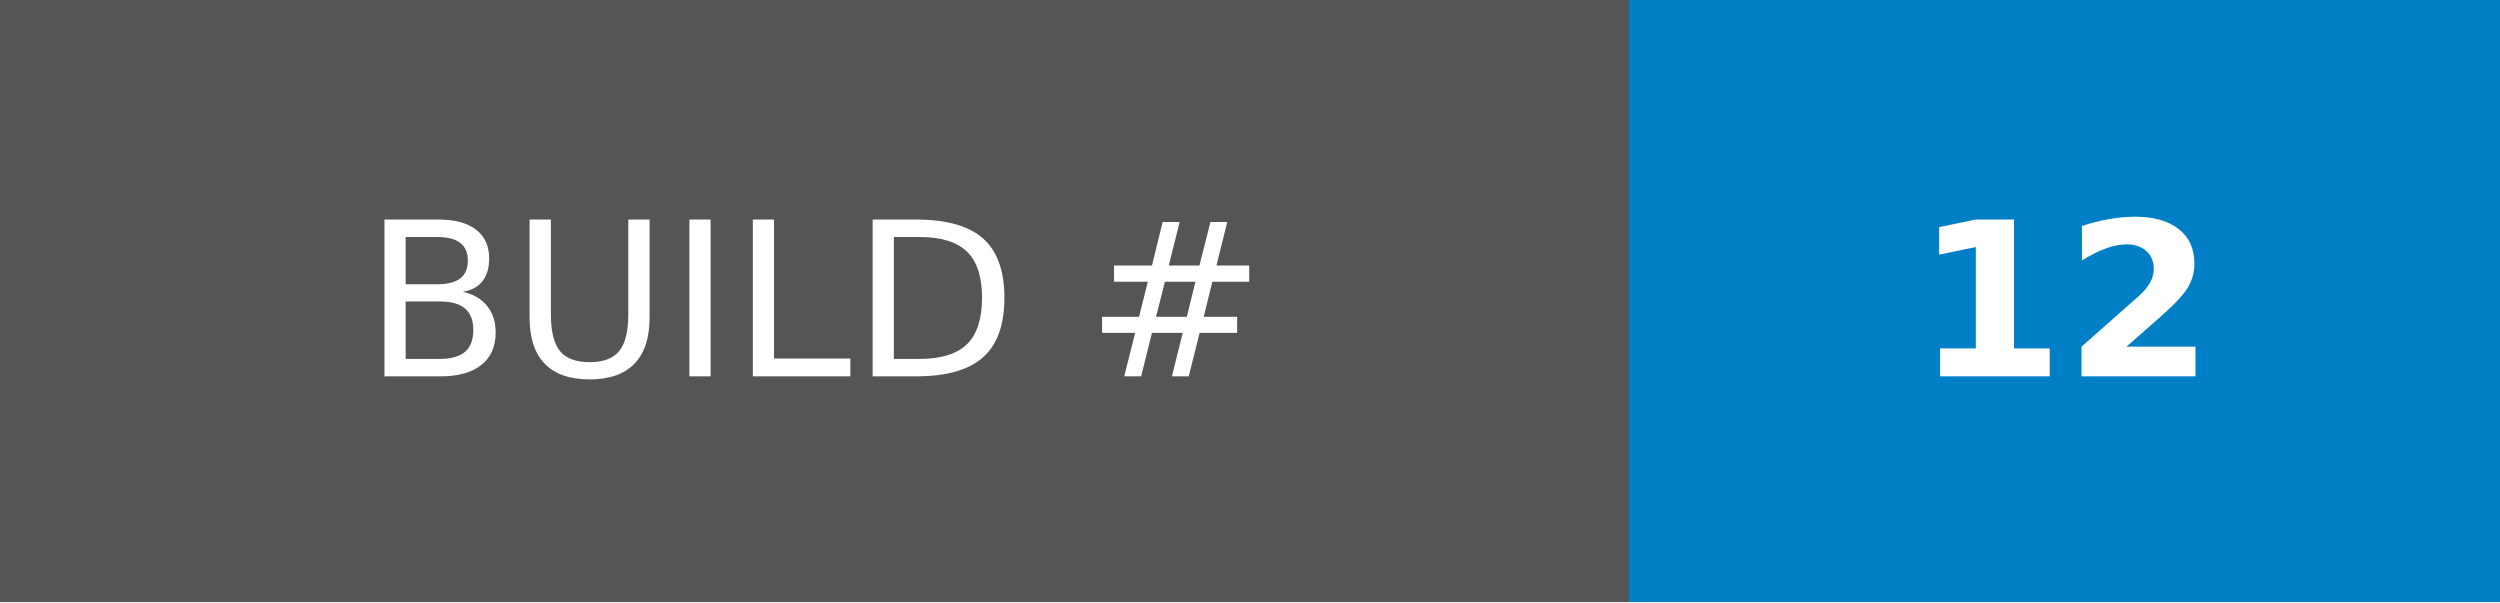
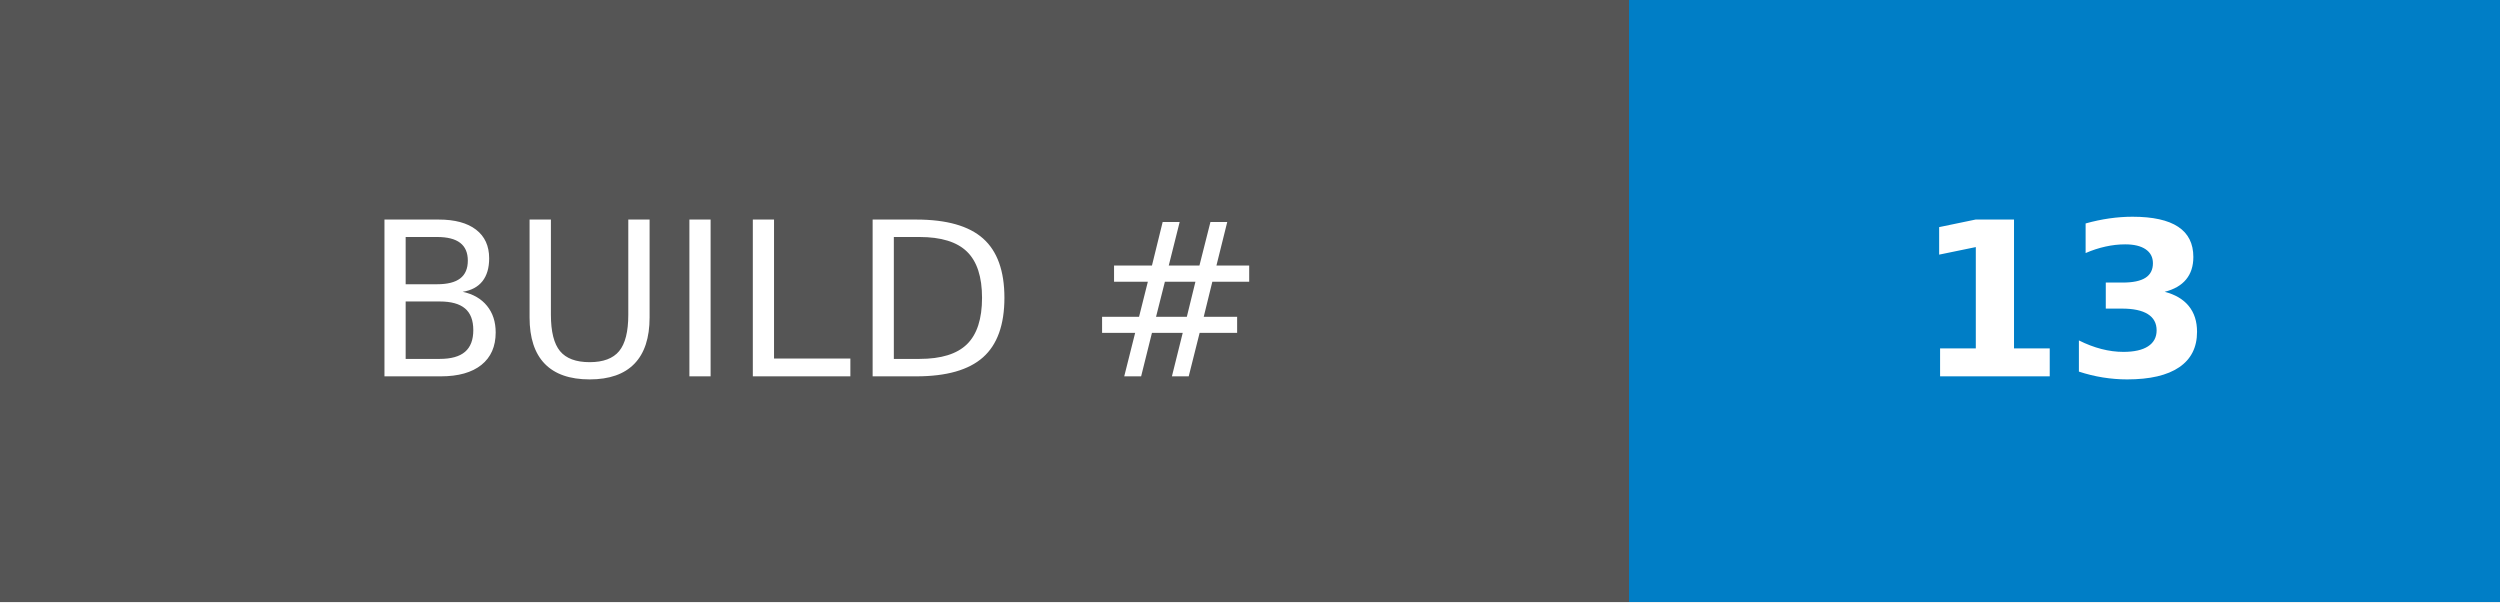
- <svg xmlns="http://www.w3.org/2000/svg" width="116.25" height="28" role="img" aria-label="BUILD #: 12">
+ <svg xmlns="http://www.w3.org/2000/svg" width="116.25" height="28" role="img" aria-label="BUILD #: 13">
  <g shape-rendering="crispEdges">
    <rect width="75.75" height="28" fill="#555" />
    <rect x="75.75" width="40.5" height="28" fill="#007ec6" />
  </g>
  <g fill="#fff" text-anchor="middle" font-family="Verdana,Geneva,DejaVu Sans,sans-serif" text-rendering="geometricPrecision" font-size="100">
    <text transform="scale(.1)" x="378.75" y="175" textLength="517.5" fill="#fff">BUILD #</text>
-     <text transform="scale(.1)" x="960" y="175" textLength="165" fill="#fff" font-weight="bold">12</text>
+     <text transform="scale(.1)" x="960" y="175" textLength="165" fill="#fff" font-weight="bold">13</text>
  </g>
</svg>
